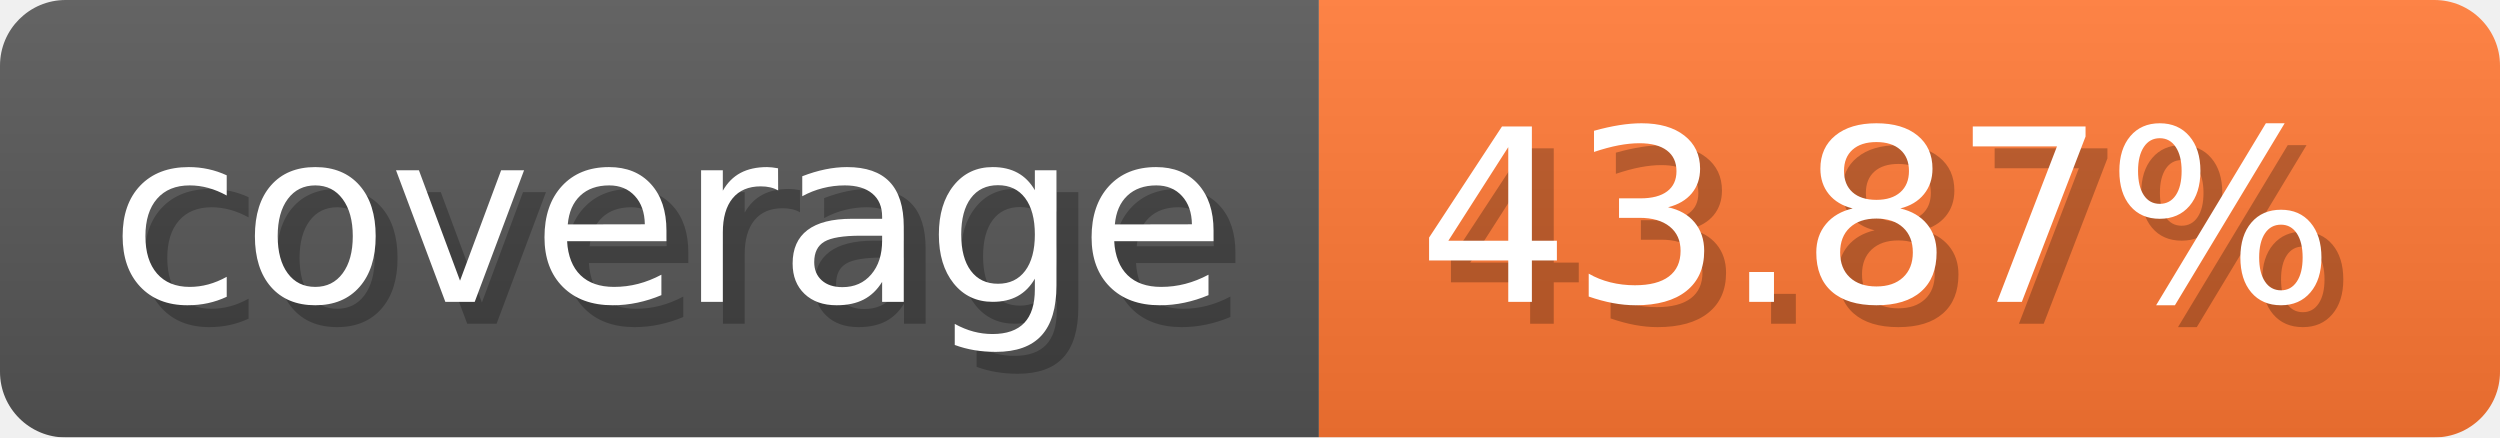
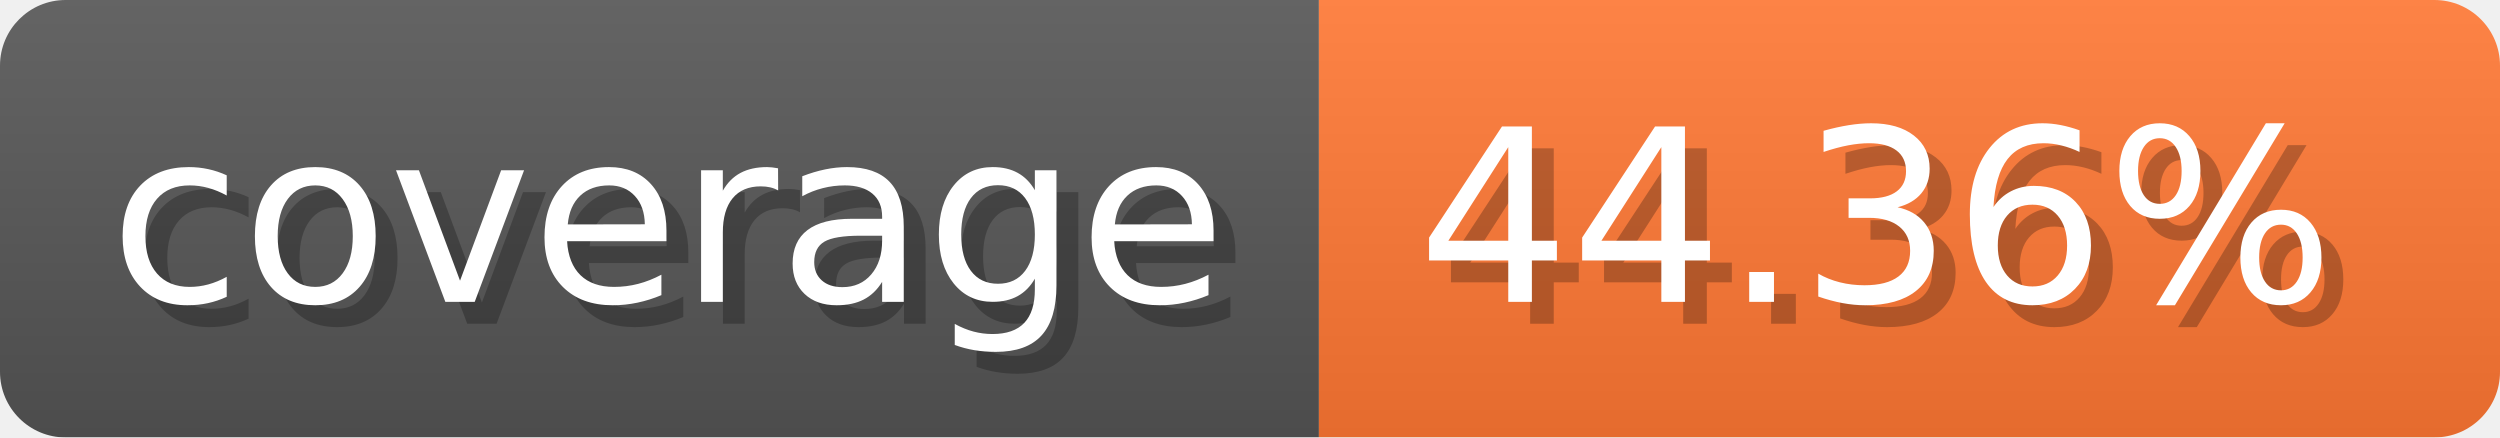
- <svg xmlns="http://www.w3.org/2000/svg" width="114.3" height="20" viewBox="0 0 1143 200" role="img" aria-label="coverage: 43.87%">
-   <linearGradient id="TPbKV" x2="0" y2="100%">
+ <svg xmlns="http://www.w3.org/2000/svg" width="114.3" height="20" viewBox="0 0 1143 200" role="img" aria-label="coverage: 44.36%">
+   <linearGradient id="gWGaq" x2="0" y2="100%">
    <stop offset="0" stop-opacity=".1" stop-color="#EEE" />
    <stop offset="1" stop-opacity=".1" />
  </linearGradient>
-   <mask id="xPfao">
+   <mask id="VFFdM">
    <rect width="1143" height="200" rx="30" fill="#FFF" />
  </mask>
-   <g mask="url(#xPfao)">
+   <g mask="url(#VFFdM)">
    <rect width="603" height="200" fill="#555" />
    <rect width="540" height="200" fill="#F73" x="603" />
-     <rect width="1143" height="200" fill="url(#TPbKV)" />
+     <rect width="1143" height="200" fill="url(#gWGaq)" />
  </g>
  <g aria-hidden="true" fill="#fff" text-anchor="start" font-family="Verdana,DejaVu Sans,sans-serif" font-size="110">
    <text x="60" y="148" textLength="503" fill="#000" opacity="0.25">coverage</text>
    <text x="50" y="138" textLength="503">coverage</text>
-     <text x="658" y="148" textLength="440" fill="#000" opacity="0.25">43.87%</text>
-     <text x="648" y="138" textLength="440">43.87%</text>
+     <text x="658" y="148" textLength="440" fill="#000" opacity="0.25">44.36%</text>
+     <text x="648" y="138" textLength="440">44.36%</text>
  </g>
</svg>
